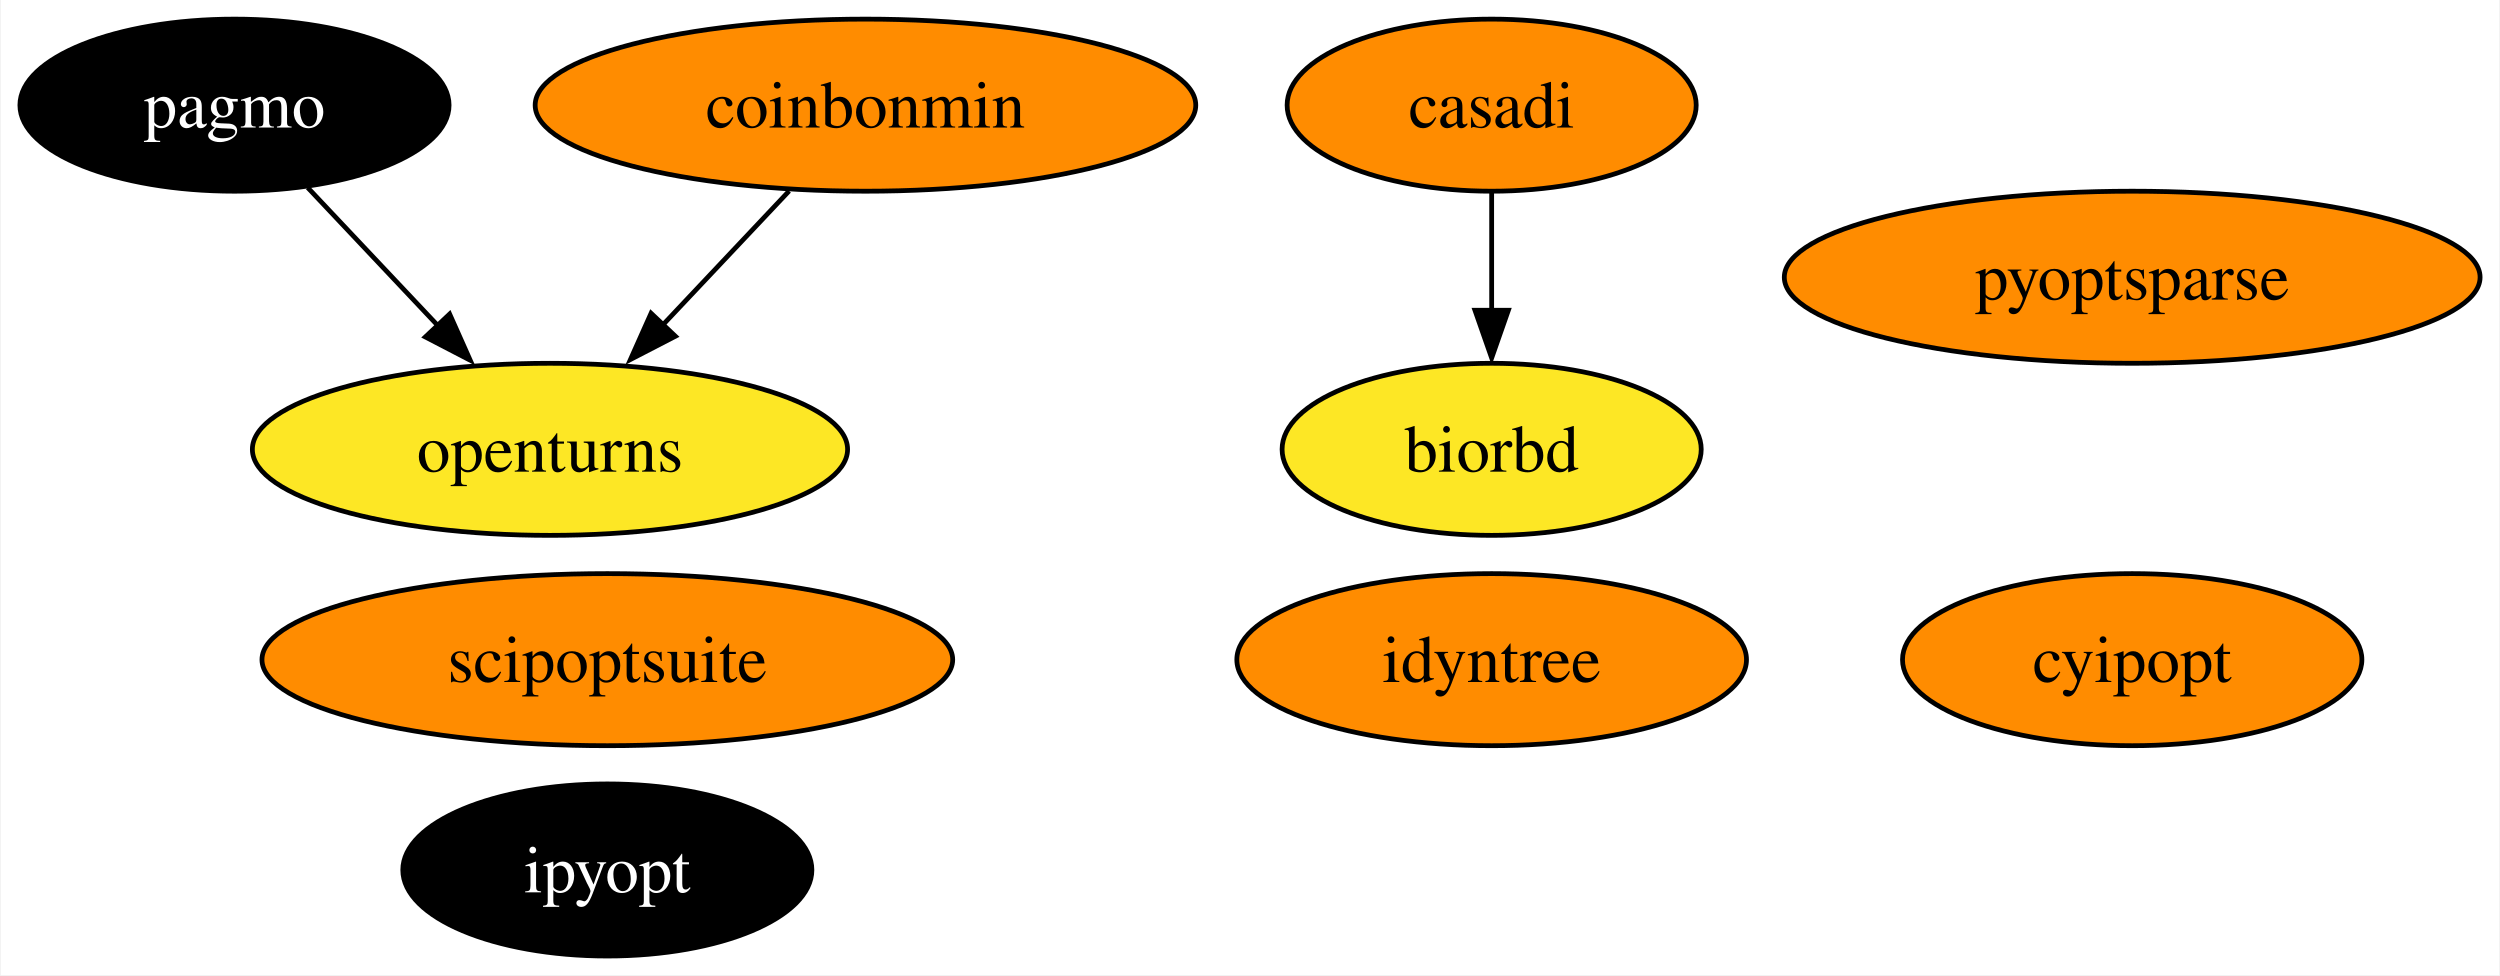
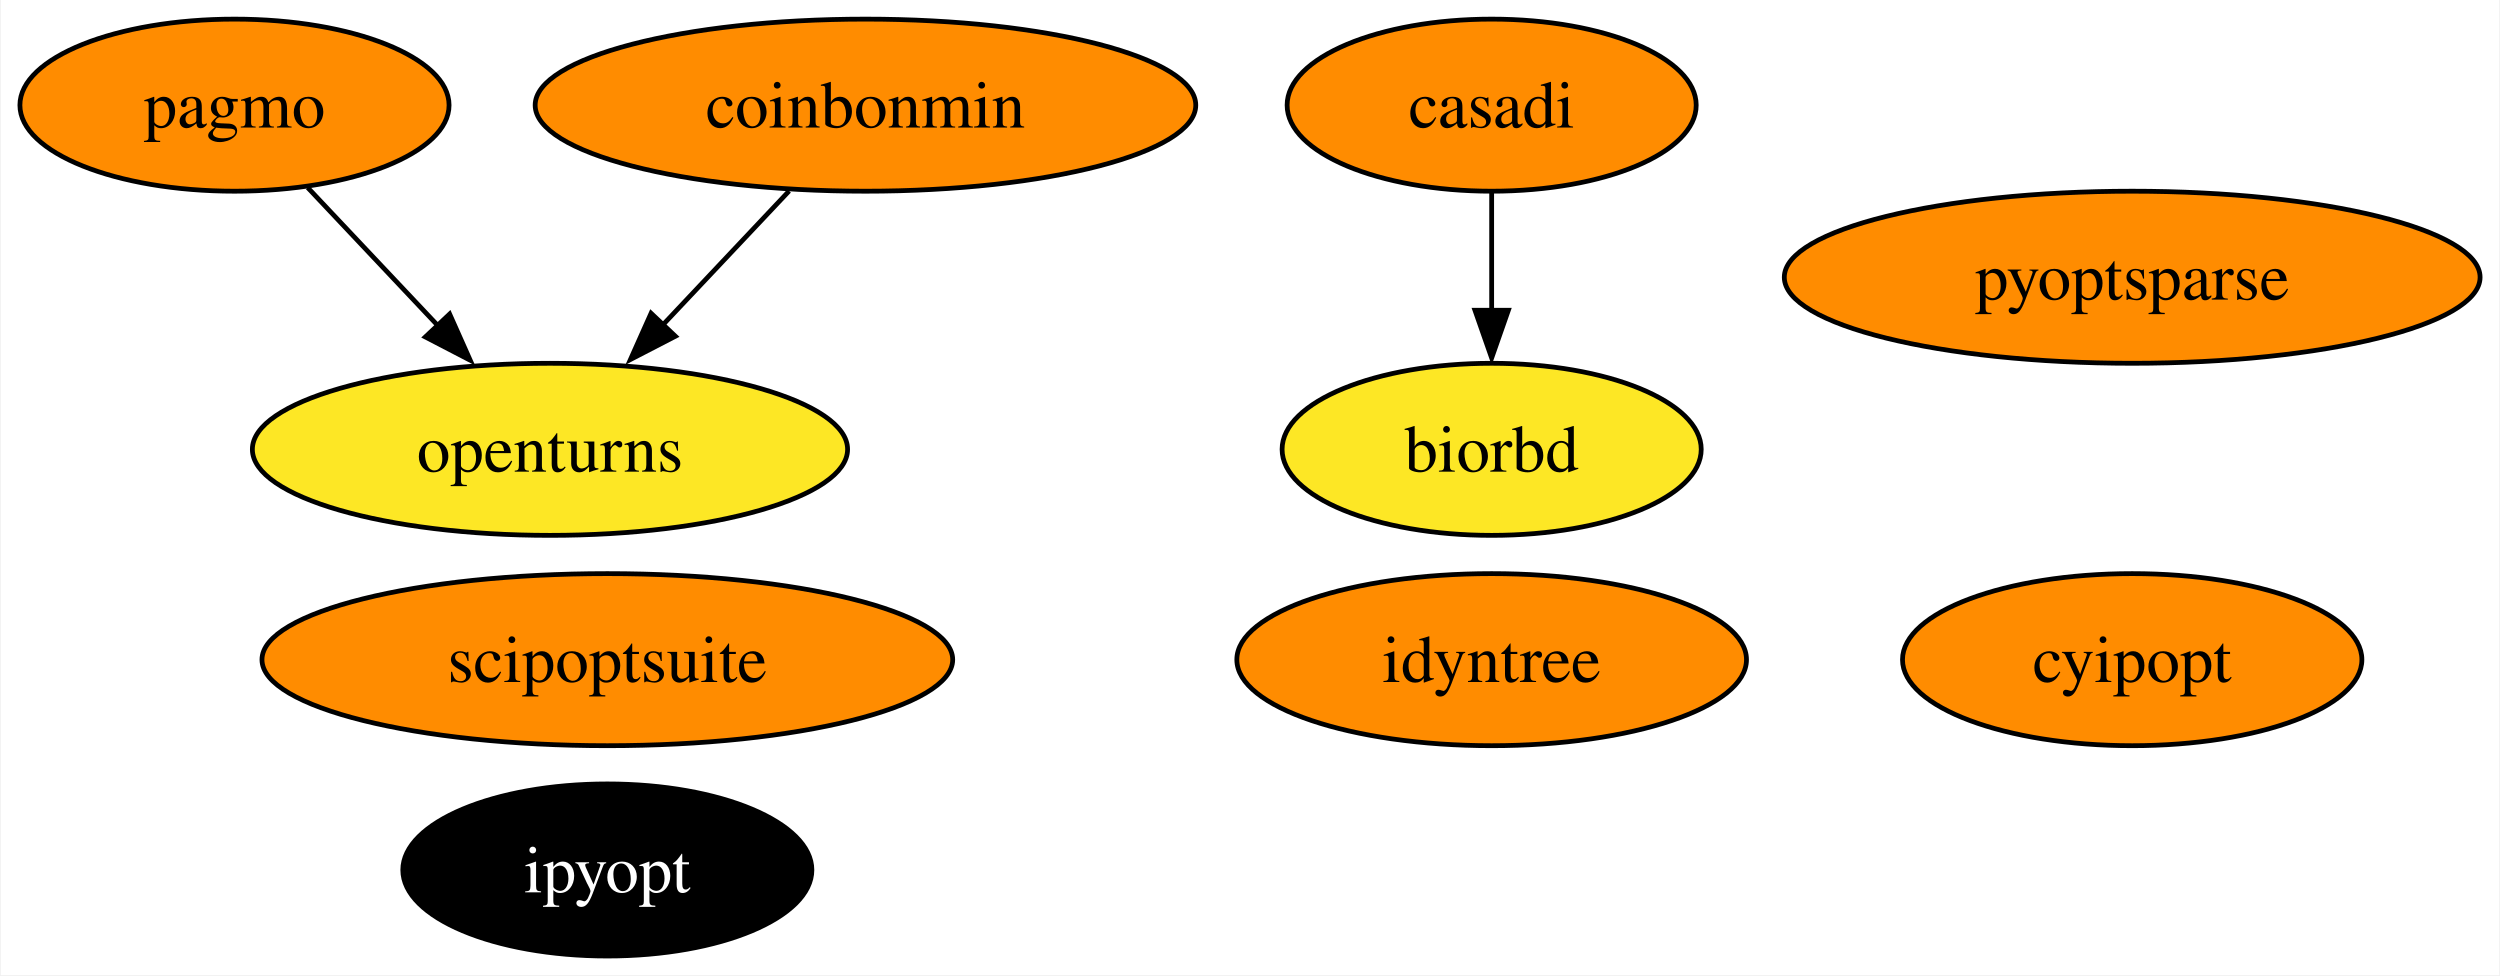
<svg xmlns="http://www.w3.org/2000/svg" xmlns:xlink="http://www.w3.org/1999/xlink" width="523pt" height="204pt" viewBox="0.00 0.00 522.67 204.00">
  <g id="graph0" class="graph" transform="scale(1 1) rotate(0) translate(4 200)">
    <polygon fill="white" stroke="none" points="-4,4 -4,-200 518.67,-200 518.67,4 -4,4" />
    <g id="node1" class="node">
      <g id="a_node1">
        <a xlink:href="https://github.com/conda-forge/casadi-feedstock" xlink:title="casadi">
          <ellipse fill="#ff8c00" stroke="black" cx="307.89" cy="-178" rx="42.79" ry="18" />
          <text text-anchor="middle" x="307.89" y="-173.32" font-family="Times,serif" font-size="14.00">casadi</text>
        </a>
      </g>
    </g>
    <g id="node5" class="node">
      <g id="a_node5">
        <a xlink:href="https://github.com/conda-forge/biorbd-feedstock" xlink:title="biorbd">
          <ellipse fill="#fde725" stroke="black" cx="307.89" cy="-106" rx="43.84" ry="18" />
          <text text-anchor="middle" x="307.89" y="-101.33" font-family="Times,serif" font-size="14.00">biorbd</text>
        </a>
      </g>
    </g>
    <g id="edge1" class="edge">
      <path fill="none" stroke="black" d="M307.89,-159.7C307.89,-152.24 307.89,-143.32 307.89,-134.97" />
      <polygon fill="black" stroke="black" points="311.39,-135.1 307.89,-125.1 304.39,-135.1 311.39,-135.1" />
    </g>
    <g id="node2" class="node">
      <g id="a_node2">
        <a xlink:href="https://github.com/conda-forge/cyipopt-feedstock" xlink:title="cyipopt">
          <ellipse fill="#ff8c00" stroke="black" cx="441.89" cy="-62" rx="48.05" ry="18" />
          <text text-anchor="middle" x="441.89" y="-57.33" font-family="Times,serif" font-size="14.00">cyipopt</text>
        </a>
      </g>
    </g>
    <g id="node3" class="node">
      <g id="a_node3">
        <a xlink:href="https://github.com/conda-forge/openturns-feedstock" xlink:title="openturns">
          <ellipse fill="#fde725" stroke="black" cx="110.89" cy="-106" rx="62.26" ry="18" />
          <text text-anchor="middle" x="110.89" y="-101.33" font-family="Times,serif" font-size="14.00">openturns</text>
        </a>
      </g>
    </g>
    <g id="node4" class="node">
      <g id="a_node4">
        <a xlink:href="https://github.com/conda-forge/pagmo-feedstock" xlink:title="pagmo">
-           <ellipse fill="#000000" stroke="black" cx="44.89" cy="-178" rx="44.89" ry="18" />
-           <text text-anchor="middle" x="44.89" y="-173.32" font-family="Times,serif" font-size="14.00" fill="white">pagmo</text>
+           <ellipse fill="#ff8c00" stroke="black" cx="44.89" cy="-178" rx="44.89" ry="18" />
+           <text text-anchor="middle" x="44.89" y="-173.32" font-family="Times,serif" font-size="14.00">pagmo</text>
        </a>
      </g>
    </g>
    <g id="edge2" class="edge">
      <path fill="none" stroke="black" d="M60.2,-160.76C68.41,-152.06 78.7,-141.15 87.86,-131.43" />
      <polygon fill="black" stroke="black" points="89.9,-134.31 94.21,-124.63 84.81,-129.51 89.9,-134.31" />
    </g>
    <g id="node6" class="node">
      <g id="a_node6">
        <a xlink:href="https://github.com/conda-forge/ipyopt-feedstock" xlink:title="ipyopt">
          <ellipse fill="#000000" stroke="black" cx="122.89" cy="-18" rx="42.79" ry="18" />
          <text text-anchor="middle" x="122.89" y="-13.32" font-family="Times,serif" font-size="14.00" fill="white">ipyopt</text>
        </a>
      </g>
    </g>
    <g id="node7" class="node">
      <g id="a_node7">
        <a xlink:href="https://github.com/conda-forge/coinbonmin-feedstock" xlink:title="coinbonmin">
          <ellipse fill="#ff8c00" stroke="black" cx="176.89" cy="-178" rx="69.1" ry="18" />
          <text text-anchor="middle" x="176.89" y="-173.32" font-family="Times,serif" font-size="14.00">coinbonmin</text>
        </a>
      </g>
    </g>
    <g id="edge3" class="edge">
      <path fill="none" stroke="black" d="M160.92,-160.05C152.89,-151.54 143.02,-141.07 134.17,-131.68" />
      <polygon fill="black" stroke="black" points="137.13,-129.66 127.72,-124.79 132.04,-134.47 137.13,-129.66" />
    </g>
    <g id="node8" class="node">
      <g id="a_node8">
        <a xlink:href="https://github.com/conda-forge/scipoptsuite-feedstock" xlink:title="scipoptsuite">
          <ellipse fill="#ff8c00" stroke="black" cx="122.89" cy="-62" rx="72.25" ry="18" />
          <text text-anchor="middle" x="122.89" y="-57.33" font-family="Times,serif" font-size="14.00">scipoptsuite</text>
        </a>
      </g>
    </g>
    <g id="node9" class="node">
      <g id="a_node9">
        <a xlink:href="https://github.com/conda-forge/pyoptsparse-feedstock" xlink:title="pyoptsparse">
          <ellipse fill="#ff8c00" stroke="black" cx="441.89" cy="-142" rx="72.78" ry="18" />
          <text text-anchor="middle" x="441.89" y="-137.32" font-family="Times,serif" font-size="14.00">pyoptsparse</text>
        </a>
      </g>
    </g>
    <g id="node10" class="node">
      <g id="a_node10">
        <a xlink:href="https://github.com/conda-forge/idyntree-feedstock" xlink:title="idyntree">
          <ellipse fill="#ff8c00" stroke="black" cx="307.89" cy="-62" rx="53.31" ry="18" />
          <text text-anchor="middle" x="307.89" y="-57.33" font-family="Times,serif" font-size="14.00">idyntree</text>
        </a>
      </g>
    </g>
  </g>
</svg>
